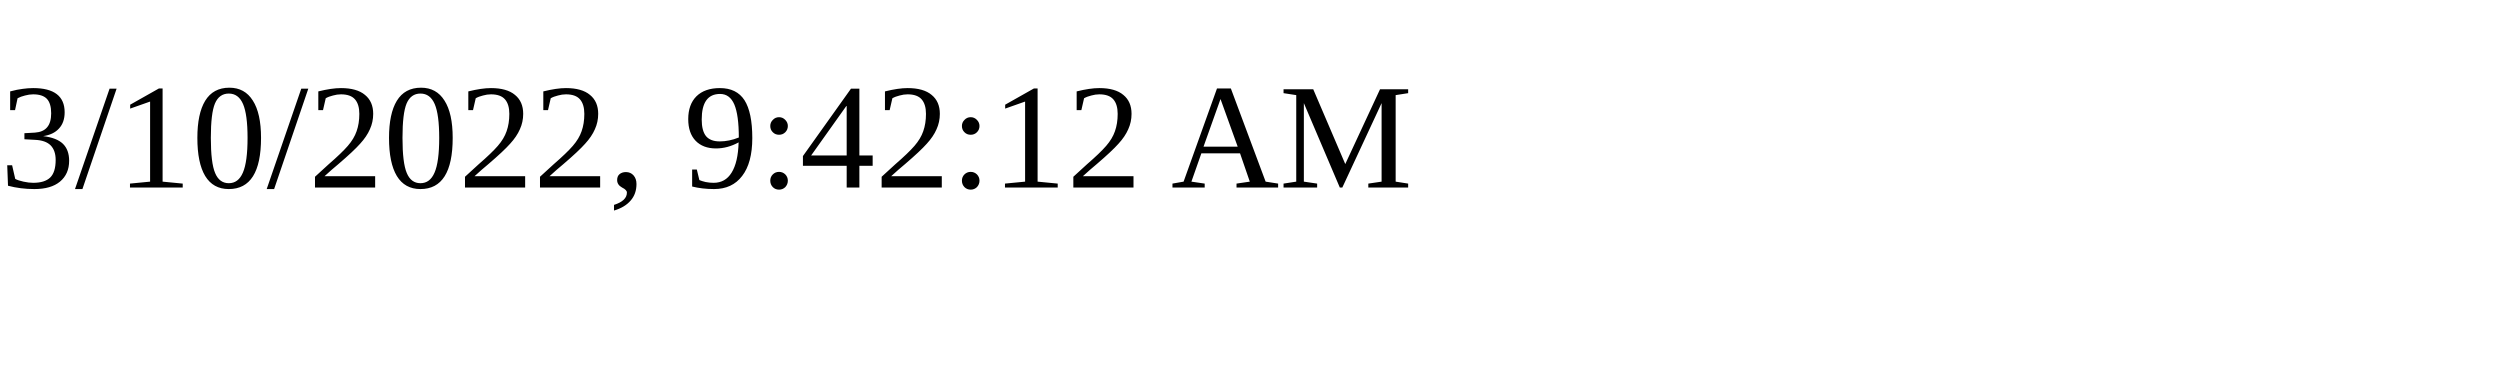
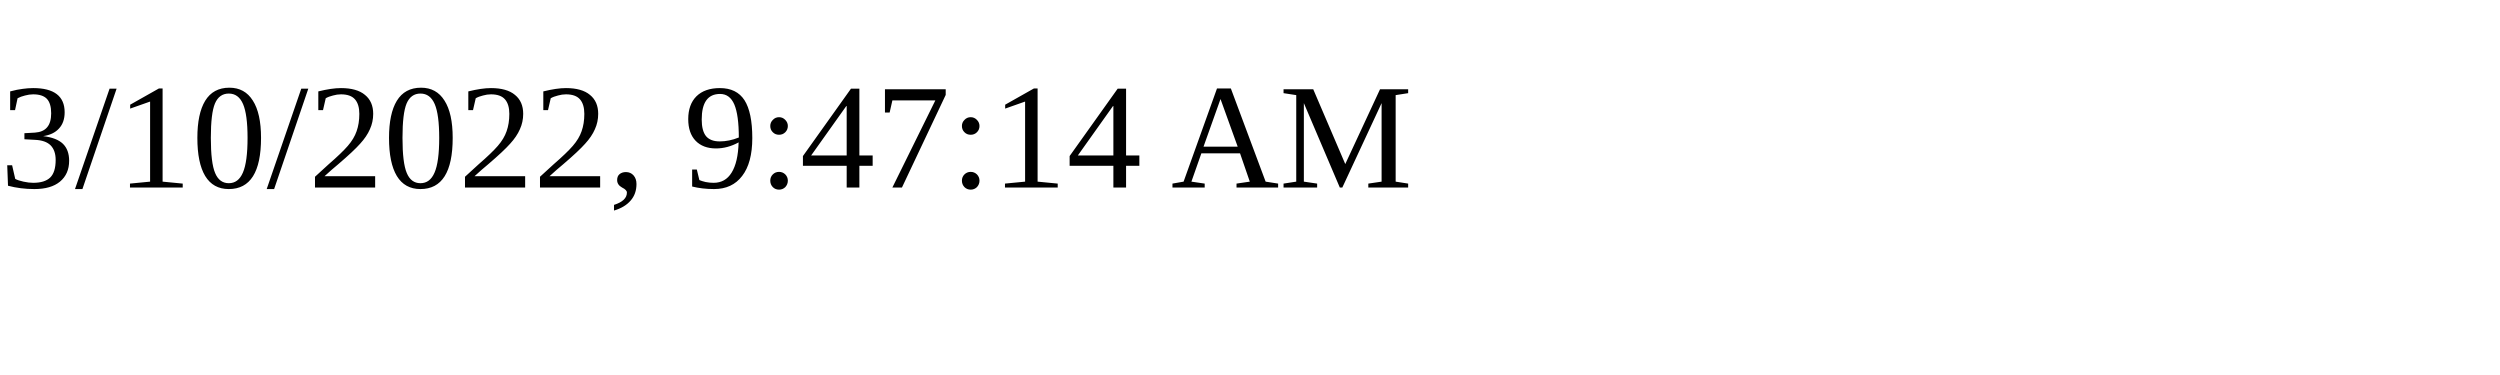
<svg xmlns="http://www.w3.org/2000/svg" height="30" width="200">
-   <text x="0" y="15">3/10/2022, 9:42:12 AM</text>
+   <text x="0" y="15">3/10/2022, 9:47:14 AM</text>
</svg>
